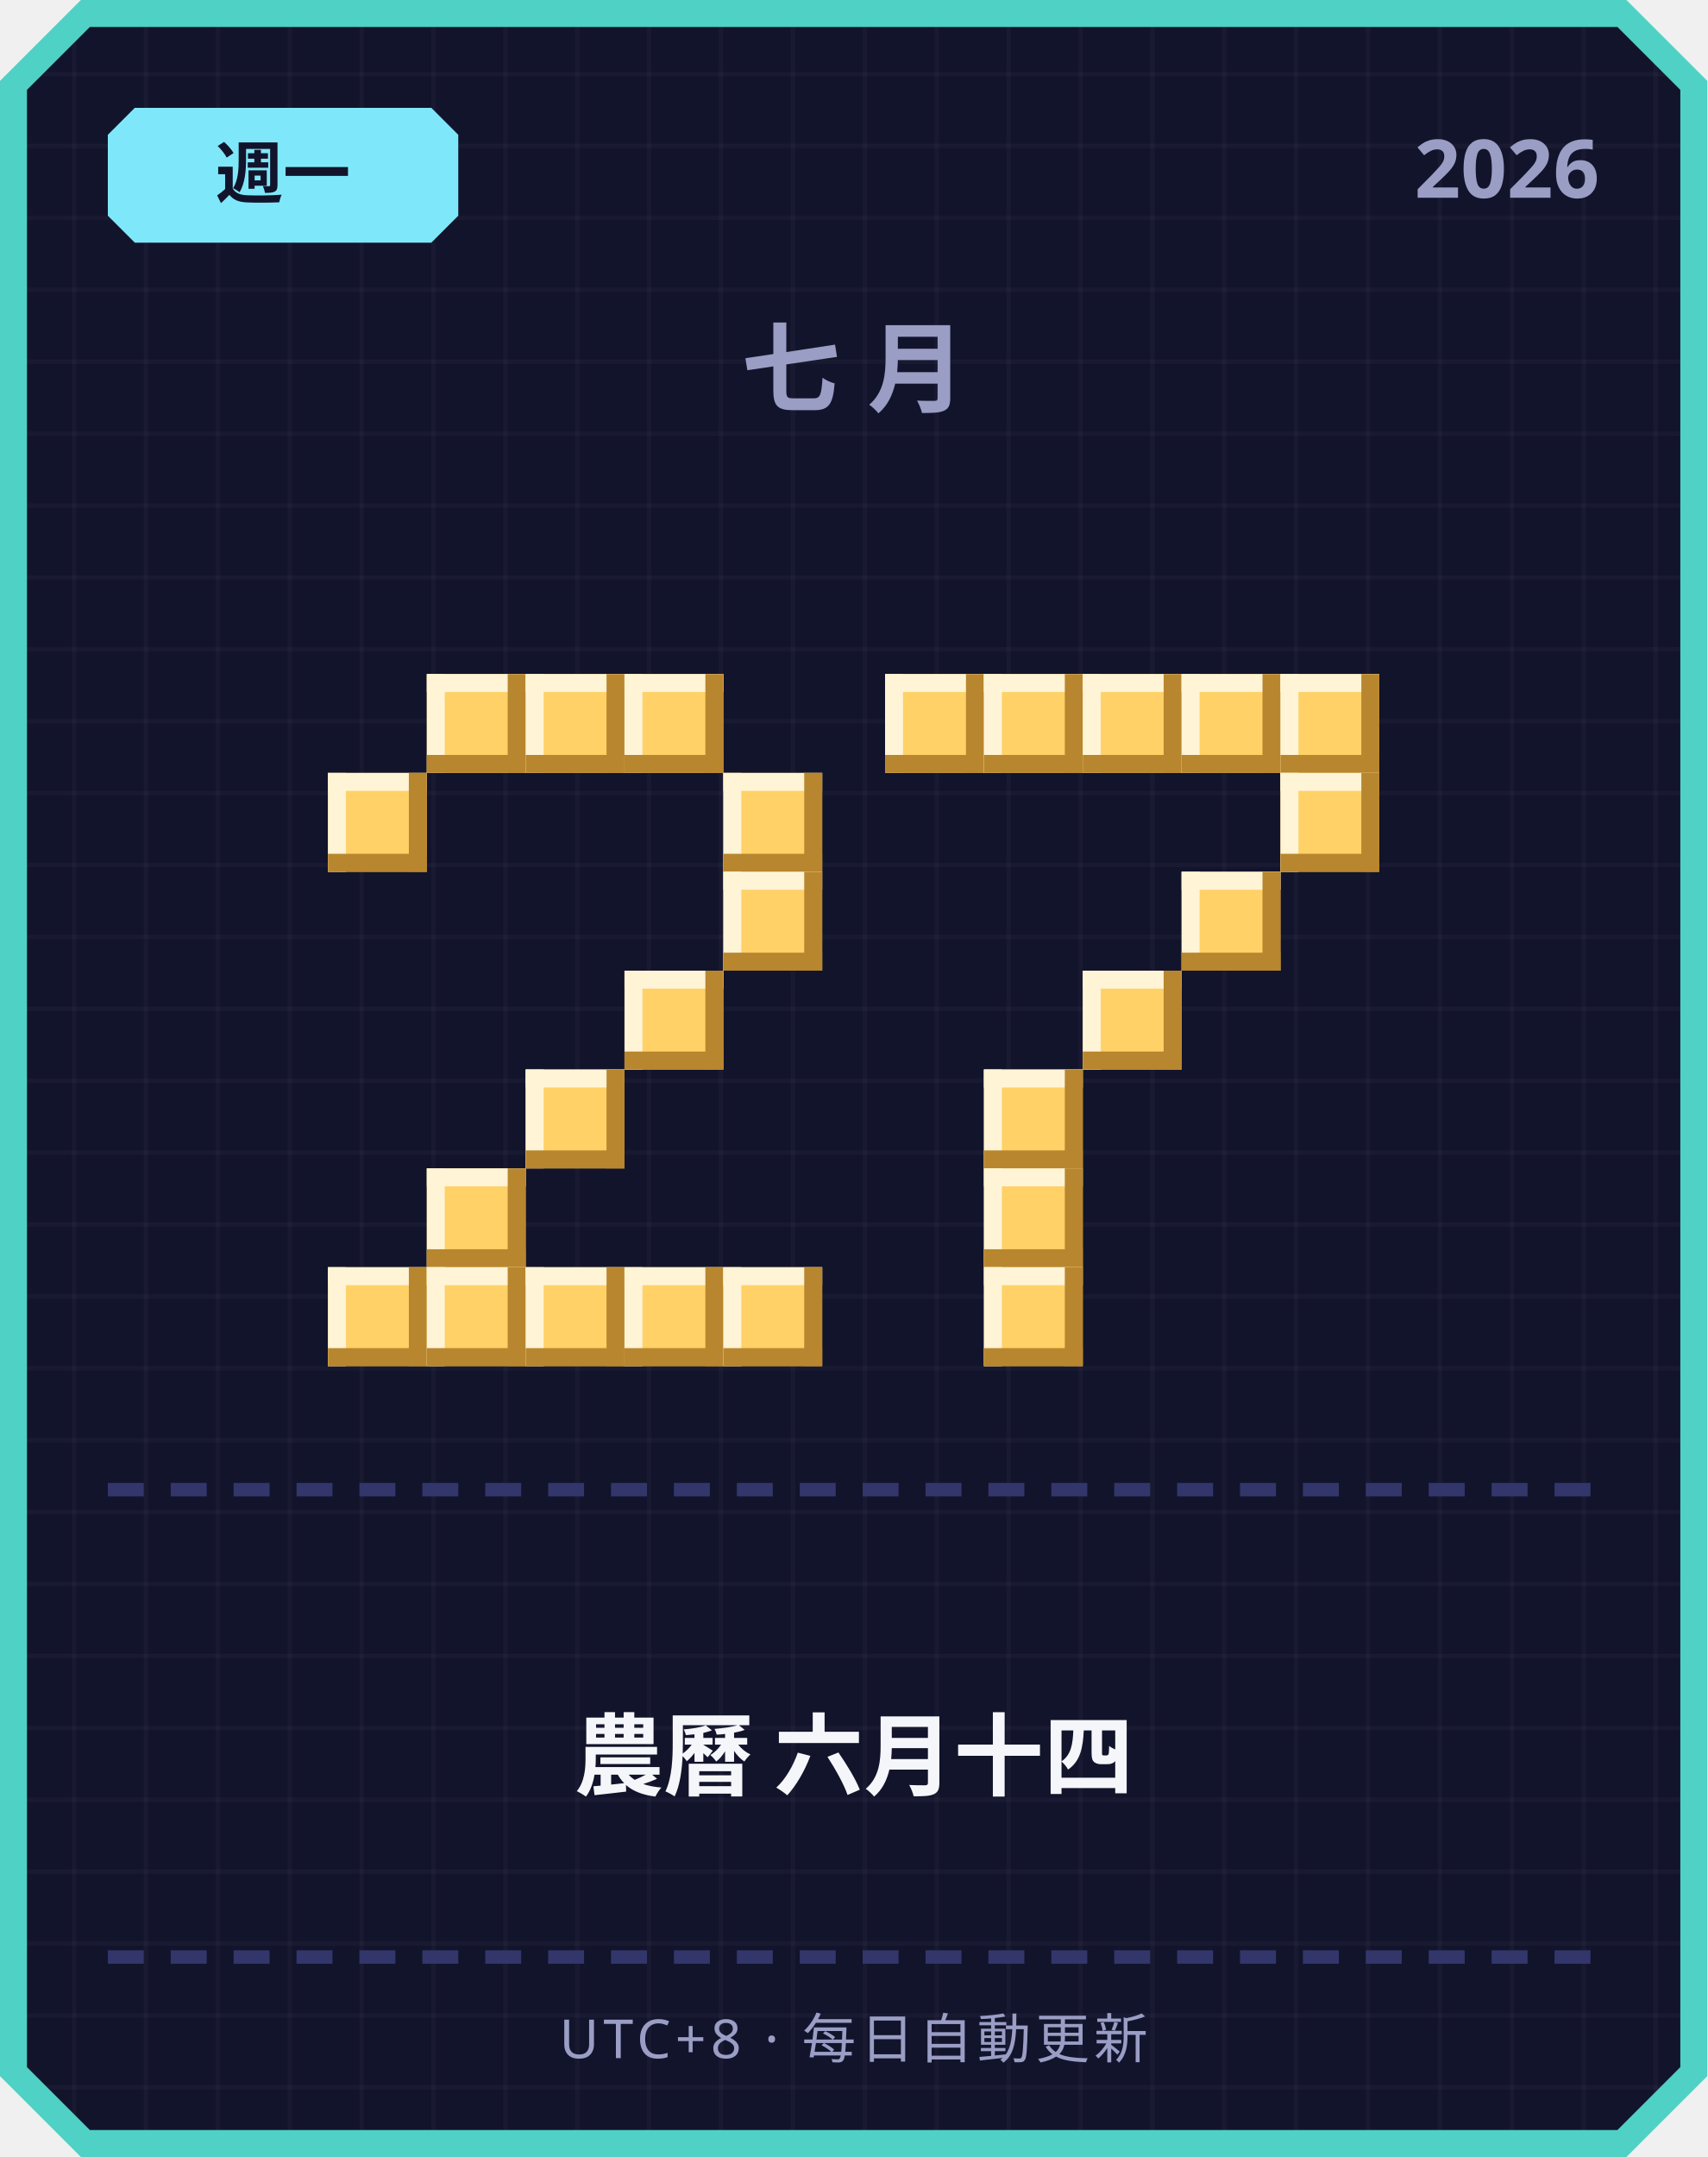
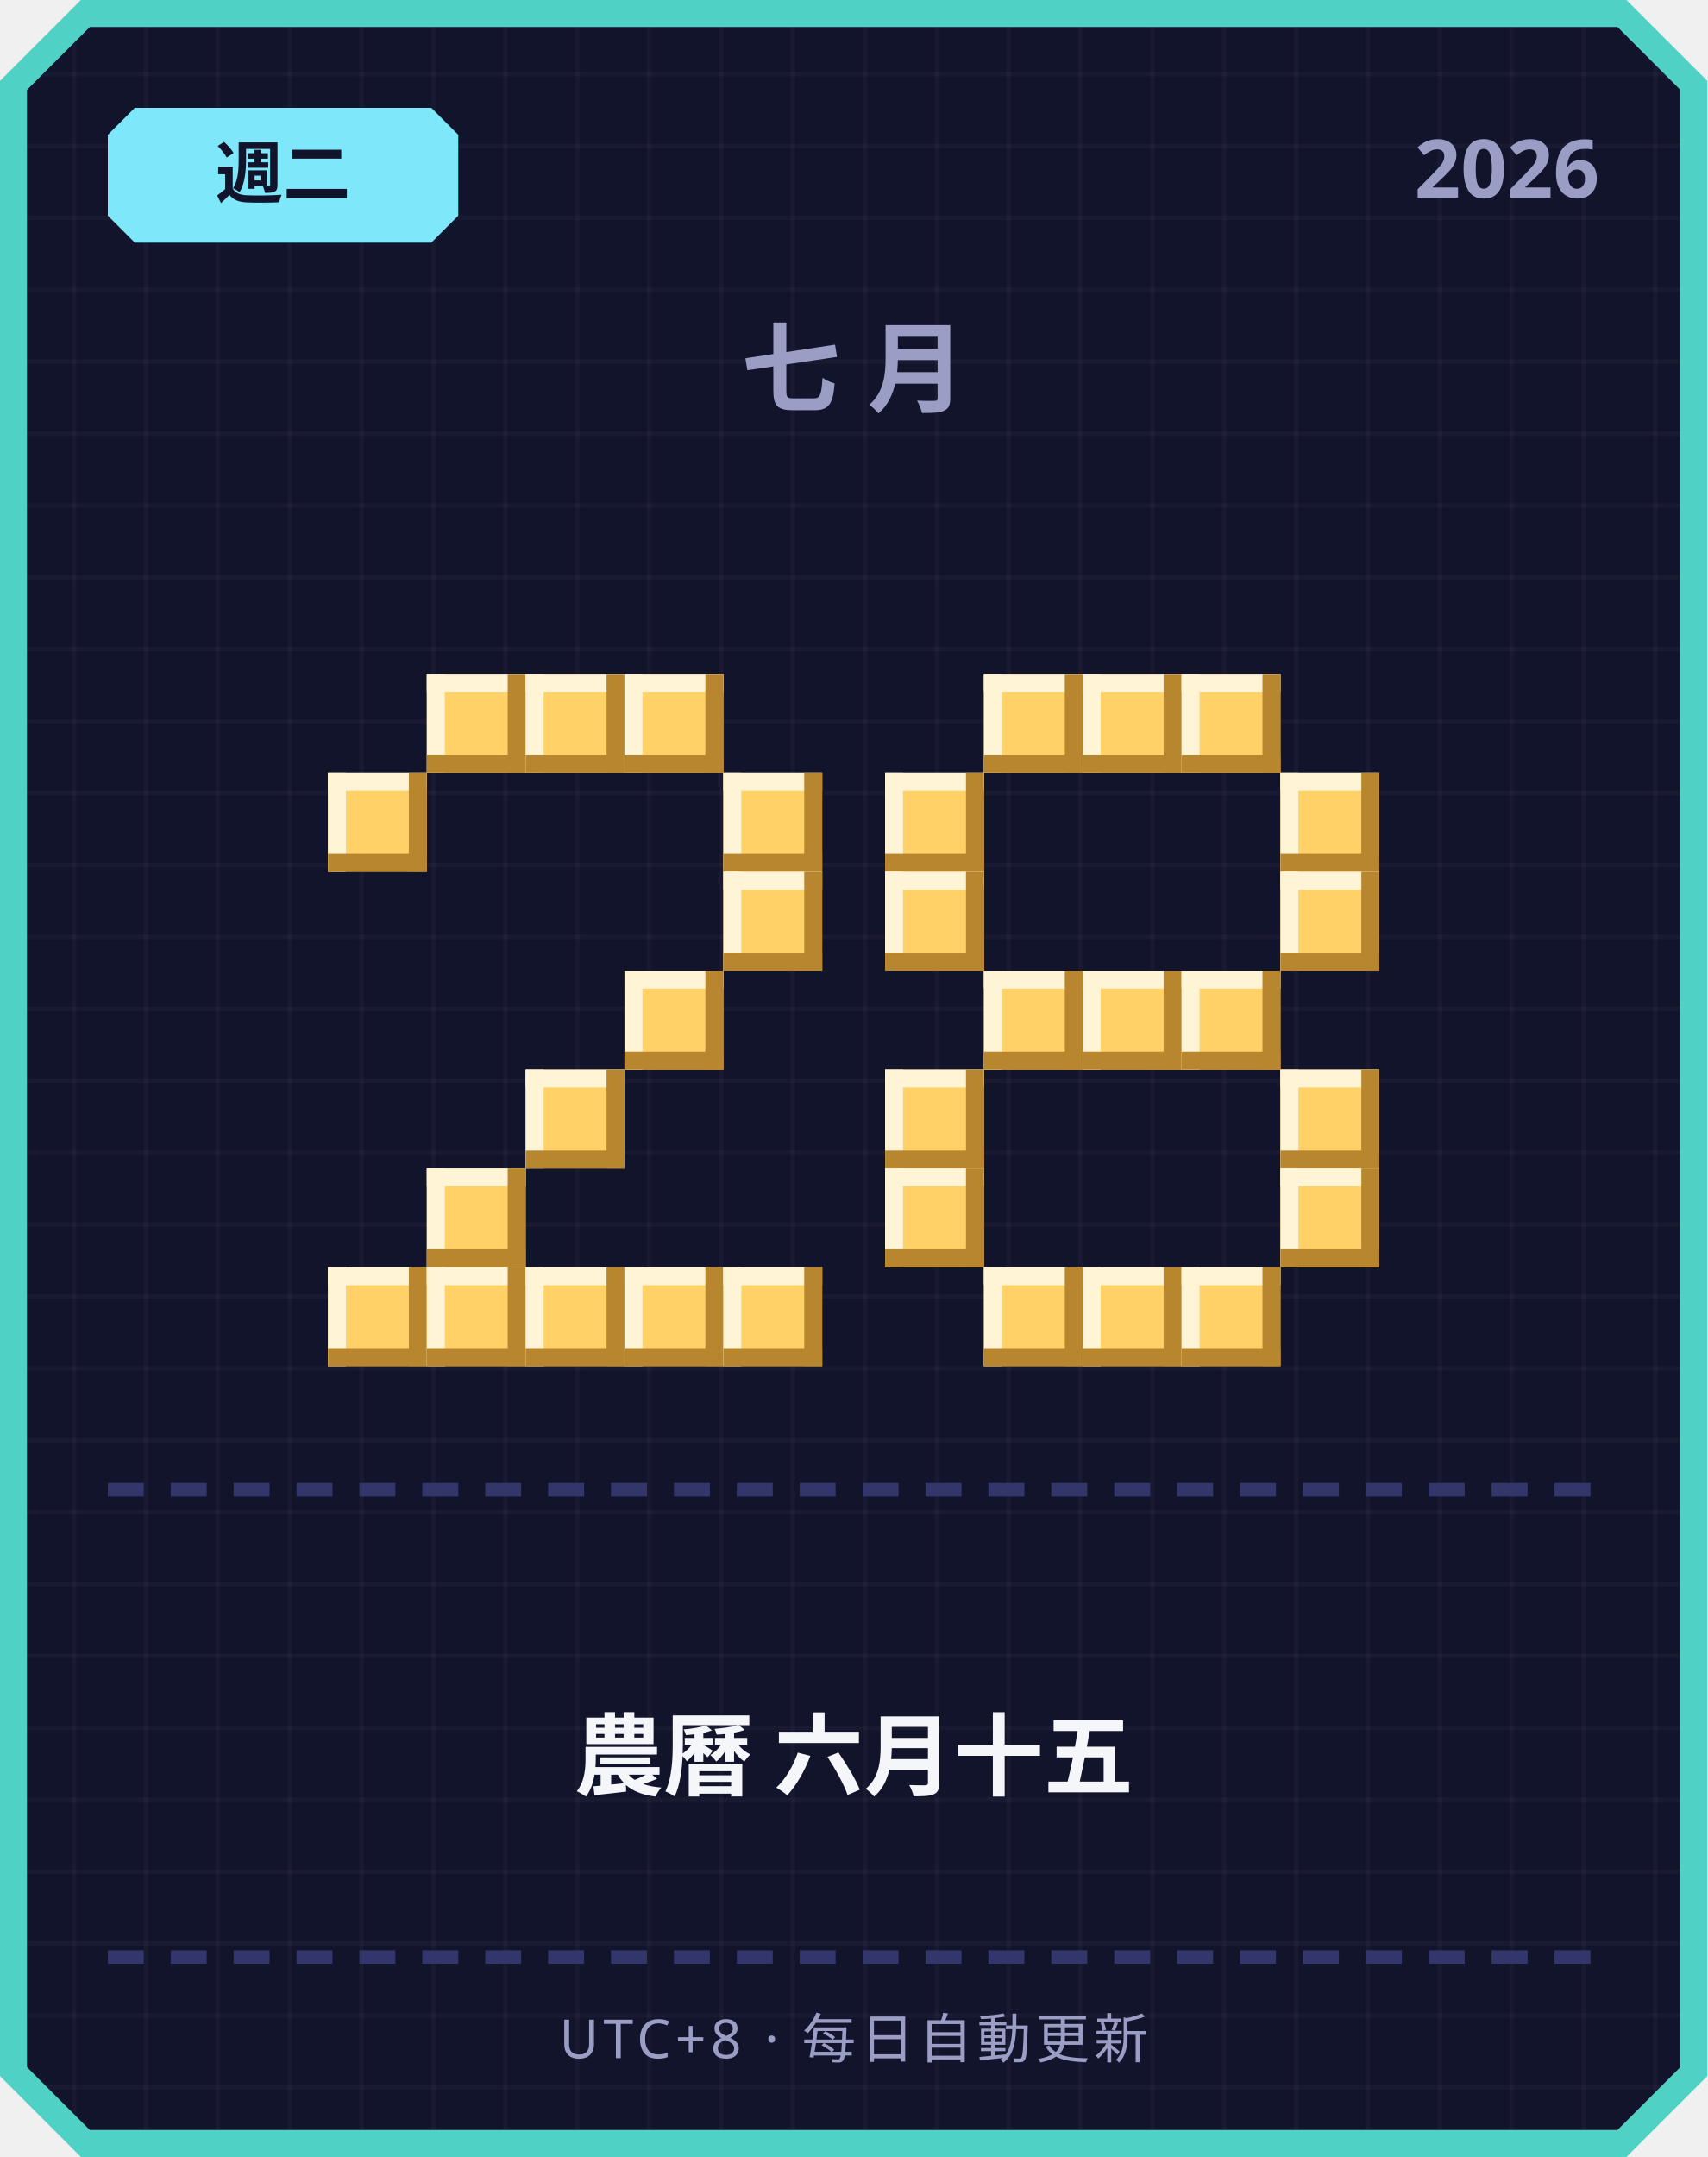
<svg xmlns="http://www.w3.org/2000/svg" width="380" height="480" viewBox="0 0 380 480">
  <defs>
    <pattern id="grid" width="16" height="16" patternUnits="userSpaceOnUse">
      <rect width="16" height="16" fill="#12142b" />
      <rect width="1" height="16" fill="#ffffff" opacity="0.03" />
      <rect width="16" height="1" fill="#ffffff" opacity="0.03" />
    </pattern>
  </defs>
  <path d="M 18,0 L 362,0 L 380,18 L 380,462 L 362,480 L 18,480 L 0,462 L 0,18 Z" fill="#4fd1c5" />
  <path d="M 20,6 L 360,6 L 374,20 L 374,460 L 360,474 L 20,474 L 6,460 L 6,20 Z" fill="url(#grid)" />
  <path d="M 30,24 L 96,24 L 102,30 L 102,48 L 96,54 L 30,54 L 24,48 L 24,30 Z" fill="#7ee8fa" />
-   <text x="63" y="44" text-anchor="middle" font-family="'Segoe UI', sans-serif" font-size="15" font-weight="700" fill="#12142b">週一</text>
+   <text x="63" y="44" text-anchor="middle" font-family="'Segoe UI', sans-serif" font-size="15" font-weight="700" fill="#12142b">週二</text>
  <text x="356" y="44" text-anchor="end" font-family="'Segoe UI', sans-serif" font-size="18" font-weight="700" fill="#9a9dc4">2026</text>
  <text x="190" y="90" text-anchor="middle" font-family="'Segoe UI', sans-serif" font-size="22" font-weight="700" letter-spacing="6" fill="#9a9dc4">七月</text>
  <rect x="95" y="150" width="22" height="22" fill="#ffd166" />
  <rect x="95" y="150" width="22" height="4" fill="#fff4d6" />
  <rect x="95" y="150" width="4" height="22" fill="#fff4d6" />
  <rect x="95" y="168" width="22" height="4" fill="#b8862e" />
  <rect x="113" y="150" width="4" height="22" fill="#b8862e" />
  <rect x="117" y="150" width="22" height="22" fill="#ffd166" />
  <rect x="117" y="150" width="22" height="4" fill="#fff4d6" />
  <rect x="117" y="150" width="4" height="22" fill="#fff4d6" />
  <rect x="117" y="168" width="22" height="4" fill="#b8862e" />
  <rect x="135" y="150" width="4" height="22" fill="#b8862e" />
  <rect x="139" y="150" width="22" height="22" fill="#ffd166" />
  <rect x="139" y="150" width="22" height="4" fill="#fff4d6" />
  <rect x="139" y="150" width="4" height="22" fill="#fff4d6" />
  <rect x="139" y="168" width="22" height="4" fill="#b8862e" />
  <rect x="157" y="150" width="4" height="22" fill="#b8862e" />
  <rect x="73" y="172" width="22" height="22" fill="#ffd166" />
  <rect x="73" y="172" width="22" height="4" fill="#fff4d6" />
  <rect x="73" y="172" width="4" height="22" fill="#fff4d6" />
  <rect x="73" y="190" width="22" height="4" fill="#b8862e" />
  <rect x="91" y="172" width="4" height="22" fill="#b8862e" />
  <rect x="161" y="172" width="22" height="22" fill="#ffd166" />
  <rect x="161" y="172" width="22" height="4" fill="#fff4d6" />
  <rect x="161" y="172" width="4" height="22" fill="#fff4d6" />
  <rect x="161" y="190" width="22" height="4" fill="#b8862e" />
  <rect x="179" y="172" width="4" height="22" fill="#b8862e" />
  <rect x="161" y="194" width="22" height="22" fill="#ffd166" />
  <rect x="161" y="194" width="22" height="4" fill="#fff4d6" />
  <rect x="161" y="194" width="4" height="22" fill="#fff4d6" />
  <rect x="161" y="212" width="22" height="4" fill="#b8862e" />
  <rect x="179" y="194" width="4" height="22" fill="#b8862e" />
  <rect x="139" y="216" width="22" height="22" fill="#ffd166" />
  <rect x="139" y="216" width="22" height="4" fill="#fff4d6" />
  <rect x="139" y="216" width="4" height="22" fill="#fff4d6" />
  <rect x="139" y="234" width="22" height="4" fill="#b8862e" />
  <rect x="157" y="216" width="4" height="22" fill="#b8862e" />
  <rect x="117" y="238" width="22" height="22" fill="#ffd166" />
  <rect x="117" y="238" width="22" height="4" fill="#fff4d6" />
  <rect x="117" y="238" width="4" height="22" fill="#fff4d6" />
  <rect x="117" y="256" width="22" height="4" fill="#b8862e" />
  <rect x="135" y="238" width="4" height="22" fill="#b8862e" />
  <rect x="95" y="260" width="22" height="22" fill="#ffd166" />
  <rect x="95" y="260" width="22" height="4" fill="#fff4d6" />
  <rect x="95" y="260" width="4" height="22" fill="#fff4d6" />
  <rect x="95" y="278" width="22" height="4" fill="#b8862e" />
  <rect x="113" y="260" width="4" height="22" fill="#b8862e" />
  <rect x="73" y="282" width="22" height="22" fill="#ffd166" />
  <rect x="73" y="282" width="22" height="4" fill="#fff4d6" />
  <rect x="73" y="282" width="4" height="22" fill="#fff4d6" />
  <rect x="73" y="300" width="22" height="4" fill="#b8862e" />
  <rect x="91" y="282" width="4" height="22" fill="#b8862e" />
  <rect x="95" y="282" width="22" height="22" fill="#ffd166" />
  <rect x="95" y="282" width="22" height="4" fill="#fff4d6" />
  <rect x="95" y="282" width="4" height="22" fill="#fff4d6" />
  <rect x="95" y="300" width="22" height="4" fill="#b8862e" />
  <rect x="113" y="282" width="4" height="22" fill="#b8862e" />
  <rect x="117" y="282" width="22" height="22" fill="#ffd166" />
  <rect x="117" y="282" width="22" height="4" fill="#fff4d6" />
  <rect x="117" y="282" width="4" height="22" fill="#fff4d6" />
  <rect x="117" y="300" width="22" height="4" fill="#b8862e" />
  <rect x="135" y="282" width="4" height="22" fill="#b8862e" />
  <rect x="139" y="282" width="22" height="22" fill="#ffd166" />
  <rect x="139" y="282" width="22" height="4" fill="#fff4d6" />
  <rect x="139" y="282" width="4" height="22" fill="#fff4d6" />
  <rect x="139" y="300" width="22" height="4" fill="#b8862e" />
  <rect x="157" y="282" width="4" height="22" fill="#b8862e" />
  <rect x="161" y="282" width="22" height="22" fill="#ffd166" />
  <rect x="161" y="282" width="22" height="4" fill="#fff4d6" />
  <rect x="161" y="282" width="4" height="22" fill="#fff4d6" />
  <rect x="161" y="300" width="22" height="4" fill="#b8862e" />
  <rect x="179" y="282" width="4" height="22" fill="#b8862e" />
-   <rect x="197" y="150" width="22" height="22" fill="#ffd166" />
-   <rect x="197" y="150" width="22" height="4" fill="#fff4d6" />
-   <rect x="197" y="150" width="4" height="22" fill="#fff4d6" />
-   <rect x="197" y="168" width="22" height="4" fill="#b8862e" />
-   <rect x="215" y="150" width="4" height="22" fill="#b8862e" />
  <rect x="219" y="150" width="22" height="22" fill="#ffd166" />
  <rect x="219" y="150" width="22" height="4" fill="#fff4d6" />
  <rect x="219" y="150" width="4" height="22" fill="#fff4d6" />
  <rect x="219" y="168" width="22" height="4" fill="#b8862e" />
  <rect x="237" y="150" width="4" height="22" fill="#b8862e" />
  <rect x="241" y="150" width="22" height="22" fill="#ffd166" />
  <rect x="241" y="150" width="22" height="4" fill="#fff4d6" />
  <rect x="241" y="150" width="4" height="22" fill="#fff4d6" />
  <rect x="241" y="168" width="22" height="4" fill="#b8862e" />
  <rect x="259" y="150" width="4" height="22" fill="#b8862e" />
  <rect x="263" y="150" width="22" height="22" fill="#ffd166" />
  <rect x="263" y="150" width="22" height="4" fill="#fff4d6" />
  <rect x="263" y="150" width="4" height="22" fill="#fff4d6" />
  <rect x="263" y="168" width="22" height="4" fill="#b8862e" />
  <rect x="281" y="150" width="4" height="22" fill="#b8862e" />
-   <rect x="285" y="150" width="22" height="22" fill="#ffd166" />
-   <rect x="285" y="150" width="22" height="4" fill="#fff4d6" />
-   <rect x="285" y="150" width="4" height="22" fill="#fff4d6" />
-   <rect x="285" y="168" width="22" height="4" fill="#b8862e" />
-   <rect x="303" y="150" width="4" height="22" fill="#b8862e" />
+   <rect x="197" y="172" width="22" height="22" fill="#ffd166" />
+   <rect x="197" y="172" width="22" height="4" fill="#fff4d6" />
+   <rect x="197" y="172" width="4" height="22" fill="#fff4d6" />
+   <rect x="197" y="190" width="22" height="4" fill="#b8862e" />
+   <rect x="215" y="172" width="4" height="22" fill="#b8862e" />
  <rect x="285" y="172" width="22" height="22" fill="#ffd166" />
  <rect x="285" y="172" width="22" height="4" fill="#fff4d6" />
  <rect x="285" y="172" width="4" height="22" fill="#fff4d6" />
  <rect x="285" y="190" width="22" height="4" fill="#b8862e" />
  <rect x="303" y="172" width="4" height="22" fill="#b8862e" />
-   <rect x="263" y="194" width="22" height="22" fill="#ffd166" />
-   <rect x="263" y="194" width="22" height="4" fill="#fff4d6" />
-   <rect x="263" y="194" width="4" height="22" fill="#fff4d6" />
-   <rect x="263" y="212" width="22" height="4" fill="#b8862e" />
-   <rect x="281" y="194" width="4" height="22" fill="#b8862e" />
+   <rect x="197" y="194" width="22" height="22" fill="#ffd166" />
+   <rect x="197" y="194" width="22" height="4" fill="#fff4d6" />
+   <rect x="197" y="194" width="4" height="22" fill="#fff4d6" />
+   <rect x="197" y="212" width="22" height="4" fill="#b8862e" />
+   <rect x="215" y="194" width="4" height="22" fill="#b8862e" />
+   <rect x="285" y="194" width="22" height="22" fill="#ffd166" />
+   <rect x="285" y="194" width="22" height="4" fill="#fff4d6" />
+   <rect x="285" y="194" width="4" height="22" fill="#fff4d6" />
+   <rect x="285" y="212" width="22" height="4" fill="#b8862e" />
+   <rect x="303" y="194" width="4" height="22" fill="#b8862e" />
+   <rect x="219" y="216" width="22" height="22" fill="#ffd166" />
+   <rect x="219" y="216" width="22" height="4" fill="#fff4d6" />
+   <rect x="219" y="216" width="4" height="22" fill="#fff4d6" />
+   <rect x="219" y="234" width="22" height="4" fill="#b8862e" />
+   <rect x="237" y="216" width="4" height="22" fill="#b8862e" />
  <rect x="241" y="216" width="22" height="22" fill="#ffd166" />
  <rect x="241" y="216" width="22" height="4" fill="#fff4d6" />
  <rect x="241" y="216" width="4" height="22" fill="#fff4d6" />
  <rect x="241" y="234" width="22" height="4" fill="#b8862e" />
  <rect x="259" y="216" width="4" height="22" fill="#b8862e" />
-   <rect x="219" y="238" width="22" height="22" fill="#ffd166" />
-   <rect x="219" y="238" width="22" height="4" fill="#fff4d6" />
-   <rect x="219" y="238" width="4" height="22" fill="#fff4d6" />
-   <rect x="219" y="256" width="22" height="4" fill="#b8862e" />
-   <rect x="237" y="238" width="4" height="22" fill="#b8862e" />
-   <rect x="219" y="260" width="22" height="22" fill="#ffd166" />
-   <rect x="219" y="260" width="22" height="4" fill="#fff4d6" />
-   <rect x="219" y="260" width="4" height="22" fill="#fff4d6" />
-   <rect x="219" y="278" width="22" height="4" fill="#b8862e" />
-   <rect x="237" y="260" width="4" height="22" fill="#b8862e" />
+   <rect x="263" y="216" width="22" height="22" fill="#ffd166" />
+   <rect x="263" y="216" width="22" height="4" fill="#fff4d6" />
+   <rect x="263" y="216" width="4" height="22" fill="#fff4d6" />
+   <rect x="263" y="234" width="22" height="4" fill="#b8862e" />
+   <rect x="281" y="216" width="4" height="22" fill="#b8862e" />
+   <rect x="197" y="238" width="22" height="22" fill="#ffd166" />
+   <rect x="197" y="238" width="22" height="4" fill="#fff4d6" />
+   <rect x="197" y="238" width="4" height="22" fill="#fff4d6" />
+   <rect x="197" y="256" width="22" height="4" fill="#b8862e" />
+   <rect x="215" y="238" width="4" height="22" fill="#b8862e" />
+   <rect x="285" y="238" width="22" height="22" fill="#ffd166" />
+   <rect x="285" y="238" width="22" height="4" fill="#fff4d6" />
+   <rect x="285" y="238" width="4" height="22" fill="#fff4d6" />
+   <rect x="285" y="256" width="22" height="4" fill="#b8862e" />
+   <rect x="303" y="238" width="4" height="22" fill="#b8862e" />
+   <rect x="197" y="260" width="22" height="22" fill="#ffd166" />
+   <rect x="197" y="260" width="22" height="4" fill="#fff4d6" />
+   <rect x="197" y="260" width="4" height="22" fill="#fff4d6" />
+   <rect x="197" y="278" width="22" height="4" fill="#b8862e" />
+   <rect x="215" y="260" width="4" height="22" fill="#b8862e" />
+   <rect x="285" y="260" width="22" height="22" fill="#ffd166" />
+   <rect x="285" y="260" width="22" height="4" fill="#fff4d6" />
+   <rect x="285" y="260" width="4" height="22" fill="#fff4d6" />
+   <rect x="285" y="278" width="22" height="4" fill="#b8862e" />
+   <rect x="303" y="260" width="4" height="22" fill="#b8862e" />
  <rect x="219" y="282" width="22" height="22" fill="#ffd166" />
  <rect x="219" y="282" width="22" height="4" fill="#fff4d6" />
  <rect x="219" y="282" width="4" height="22" fill="#fff4d6" />
  <rect x="219" y="300" width="22" height="4" fill="#b8862e" />
  <rect x="237" y="282" width="4" height="22" fill="#b8862e" />
+   <rect x="241" y="282" width="22" height="22" fill="#ffd166" />
+   <rect x="241" y="282" width="22" height="4" fill="#fff4d6" />
+   <rect x="241" y="282" width="4" height="22" fill="#fff4d6" />
+   <rect x="241" y="300" width="22" height="4" fill="#b8862e" />
+   <rect x="259" y="282" width="4" height="22" fill="#b8862e" />
+   <rect x="263" y="282" width="22" height="22" fill="#ffd166" />
+   <rect x="263" y="282" width="22" height="4" fill="#fff4d6" />
+   <rect x="263" y="282" width="4" height="22" fill="#fff4d6" />
+   <rect x="263" y="300" width="22" height="4" fill="#b8862e" />
+   <rect x="281" y="282" width="4" height="22" fill="#b8862e" />
  <rect x="24" y="330" width="8" height="3" fill="#33366b" />
  <rect x="38" y="330" width="8" height="3" fill="#33366b" />
  <rect x="52" y="330" width="8" height="3" fill="#33366b" />
  <rect x="66" y="330" width="8" height="3" fill="#33366b" />
  <rect x="80" y="330" width="8" height="3" fill="#33366b" />
  <rect x="94" y="330" width="8" height="3" fill="#33366b" />
  <rect x="108" y="330" width="8" height="3" fill="#33366b" />
  <rect x="122" y="330" width="8" height="3" fill="#33366b" />
  <rect x="136" y="330" width="8" height="3" fill="#33366b" />
  <rect x="150" y="330" width="8" height="3" fill="#33366b" />
  <rect x="164" y="330" width="8" height="3" fill="#33366b" />
  <rect x="178" y="330" width="8" height="3" fill="#33366b" />
  <rect x="192" y="330" width="8" height="3" fill="#33366b" />
  <rect x="206" y="330" width="8" height="3" fill="#33366b" />
  <rect x="220" y="330" width="8" height="3" fill="#33366b" />
  <rect x="234" y="330" width="8" height="3" fill="#33366b" />
  <rect x="248" y="330" width="8" height="3" fill="#33366b" />
  <rect x="262" y="330" width="8" height="3" fill="#33366b" />
  <rect x="276" y="330" width="8" height="3" fill="#33366b" />
  <rect x="290" y="330" width="8" height="3" fill="#33366b" />
  <rect x="304" y="330" width="8" height="3" fill="#33366b" />
  <rect x="318" y="330" width="8" height="3" fill="#33366b" />
  <rect x="332" y="330" width="8" height="3" fill="#33366b" />
  <rect x="346" y="330" width="8" height="3" fill="#33366b" />
-   <text x="190" y="398" text-anchor="middle" font-family="'Segoe UI', 'Microsoft JhengHei', sans-serif" font-size="20" font-weight="700" fill="#f5f6fa">農曆 六月十四</text>
+   <text x="190" y="398" text-anchor="middle" font-family="'Segoe UI', 'Microsoft JhengHei', sans-serif" font-size="20" font-weight="700" fill="#f5f6fa">農曆 六月十五</text>
  <rect x="24" y="434" width="8" height="3" fill="#33366b" />
  <rect x="38" y="434" width="8" height="3" fill="#33366b" />
  <rect x="52" y="434" width="8" height="3" fill="#33366b" />
  <rect x="66" y="434" width="8" height="3" fill="#33366b" />
  <rect x="80" y="434" width="8" height="3" fill="#33366b" />
  <rect x="94" y="434" width="8" height="3" fill="#33366b" />
  <rect x="108" y="434" width="8" height="3" fill="#33366b" />
  <rect x="122" y="434" width="8" height="3" fill="#33366b" />
  <rect x="136" y="434" width="8" height="3" fill="#33366b" />
  <rect x="150" y="434" width="8" height="3" fill="#33366b" />
  <rect x="164" y="434" width="8" height="3" fill="#33366b" />
  <rect x="178" y="434" width="8" height="3" fill="#33366b" />
  <rect x="192" y="434" width="8" height="3" fill="#33366b" />
  <rect x="206" y="434" width="8" height="3" fill="#33366b" />
  <rect x="220" y="434" width="8" height="3" fill="#33366b" />
  <rect x="234" y="434" width="8" height="3" fill="#33366b" />
  <rect x="248" y="434" width="8" height="3" fill="#33366b" />
  <rect x="262" y="434" width="8" height="3" fill="#33366b" />
  <rect x="276" y="434" width="8" height="3" fill="#33366b" />
  <rect x="290" y="434" width="8" height="3" fill="#33366b" />
  <rect x="304" y="434" width="8" height="3" fill="#33366b" />
  <rect x="318" y="434" width="8" height="3" fill="#33366b" />
  <rect x="332" y="434" width="8" height="3" fill="#33366b" />
  <rect x="346" y="434" width="8" height="3" fill="#33366b" />
  <text x="190" y="458" text-anchor="middle" font-family="'Segoe UI', sans-serif" font-size="12" letter-spacing="1" fill="#9a9dc4">UTC+8 · 每日自動更新</text>
</svg>
